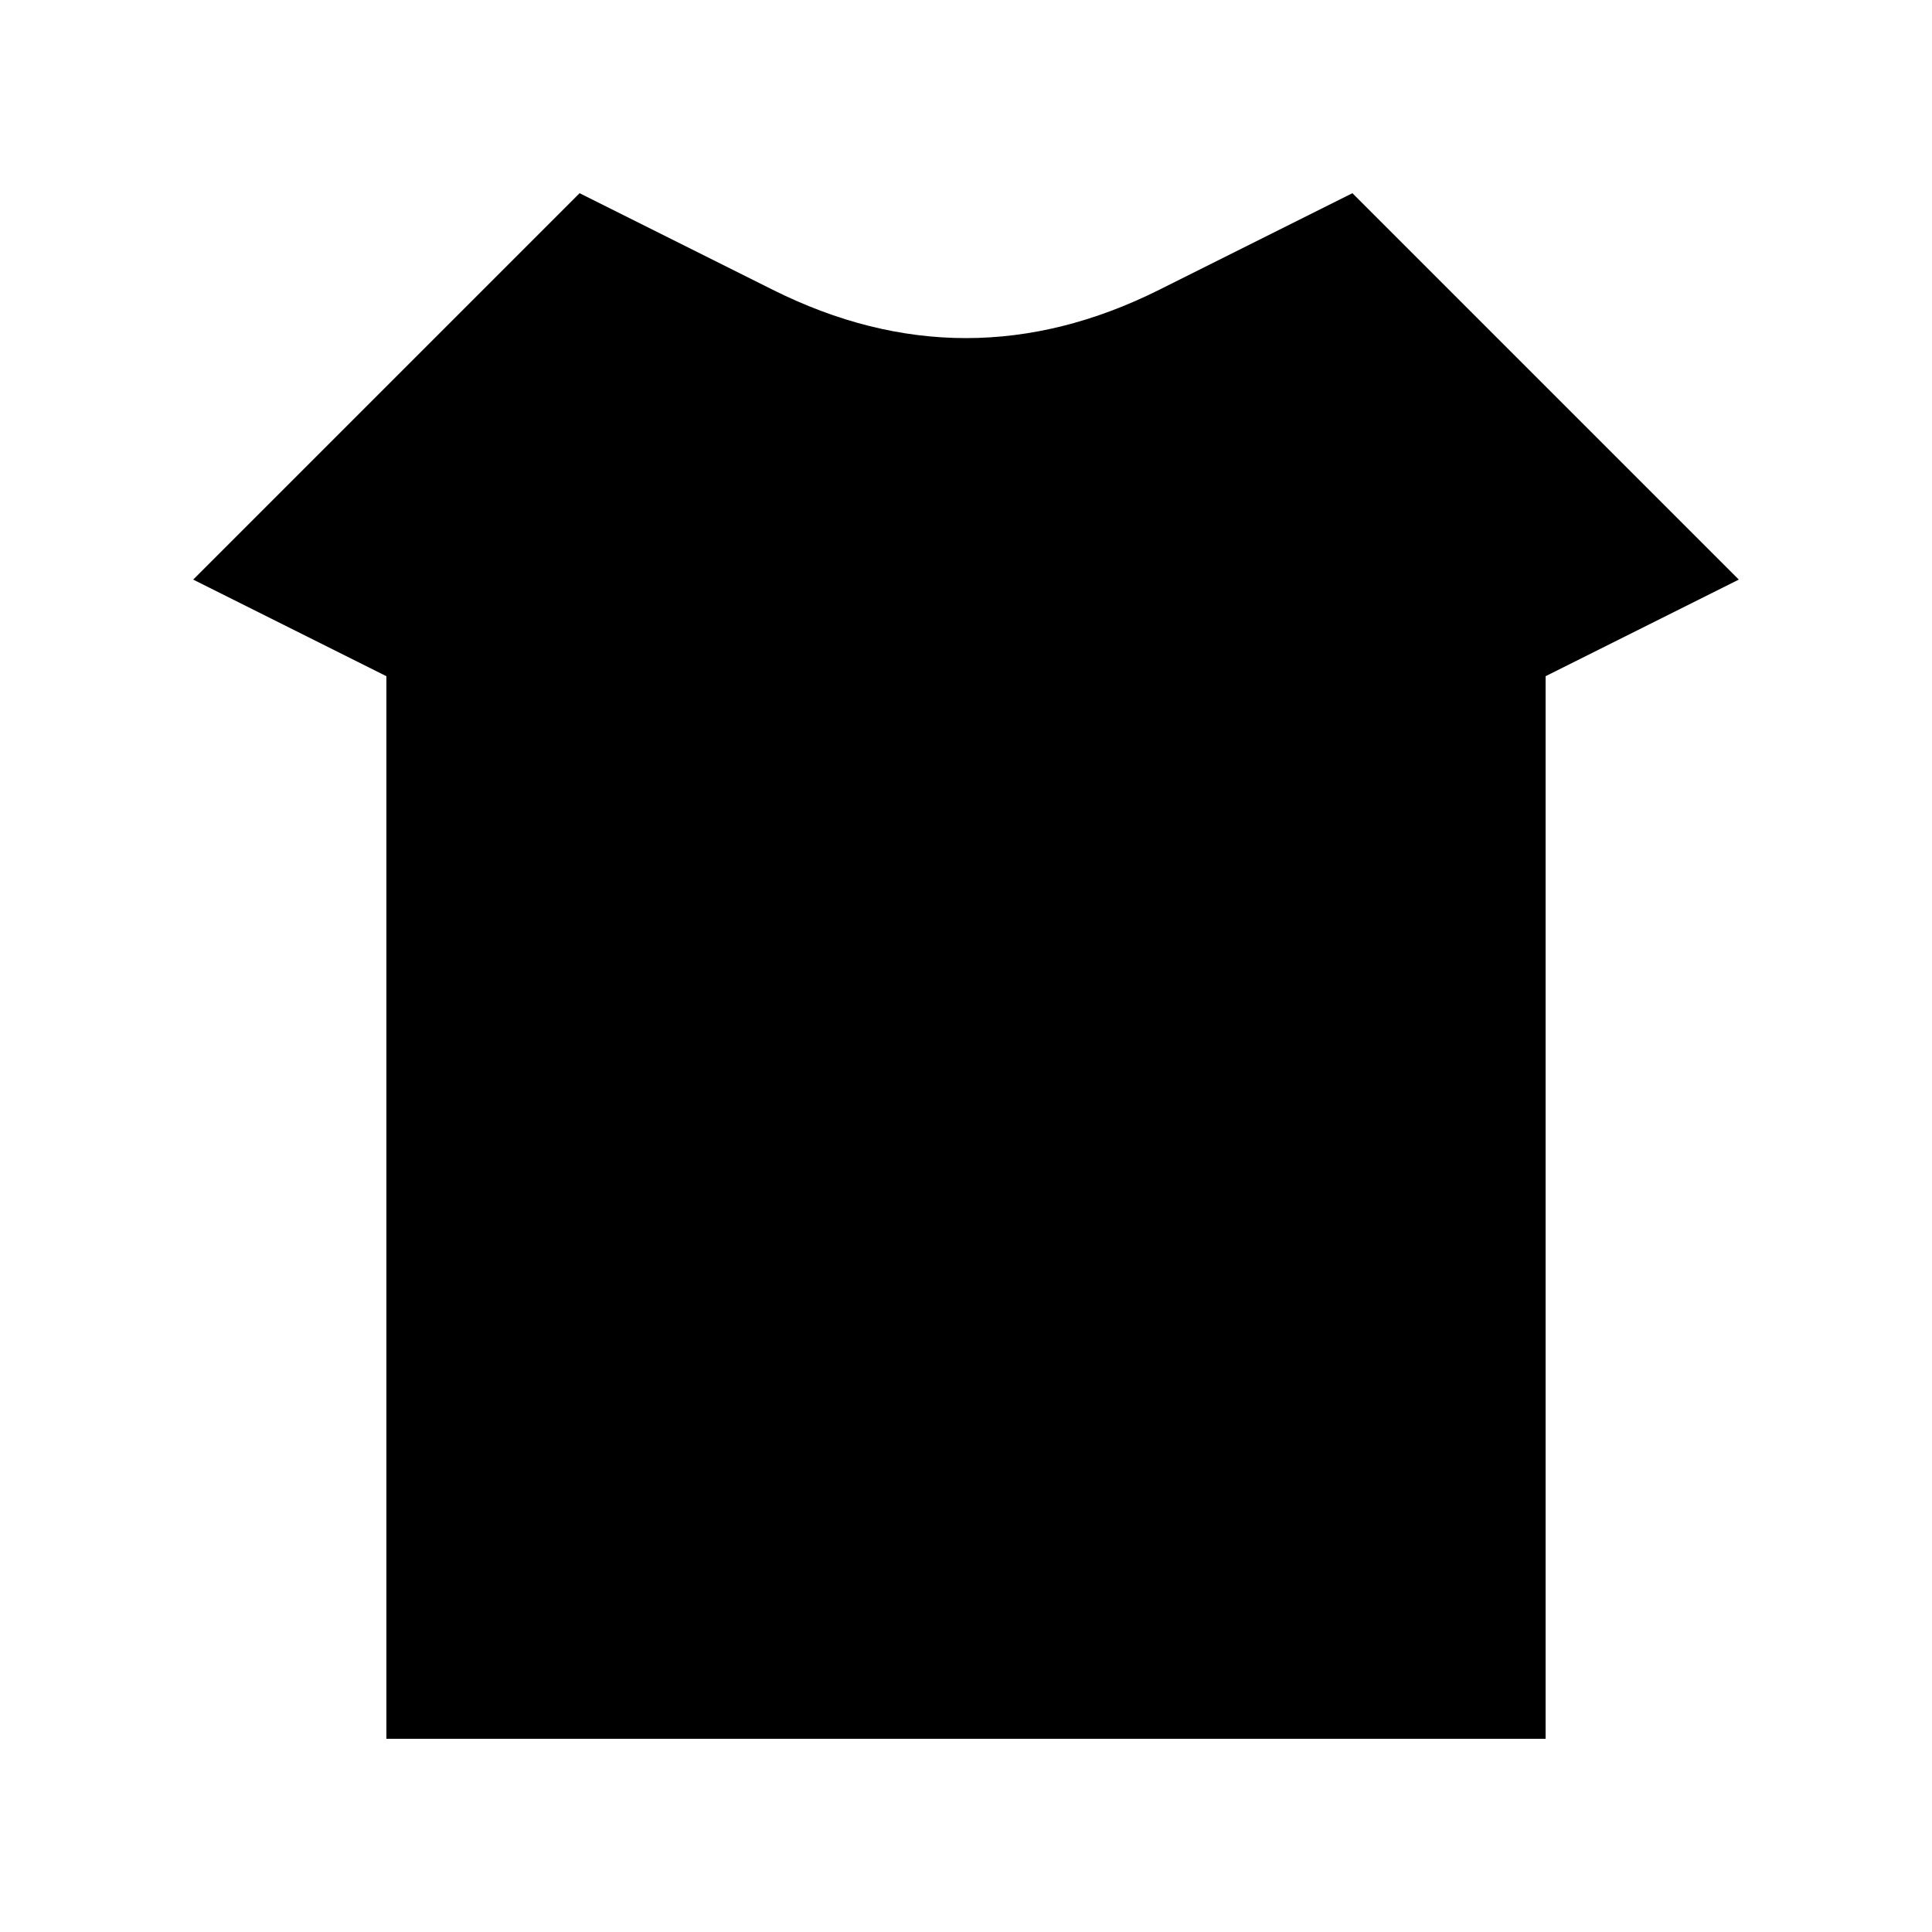
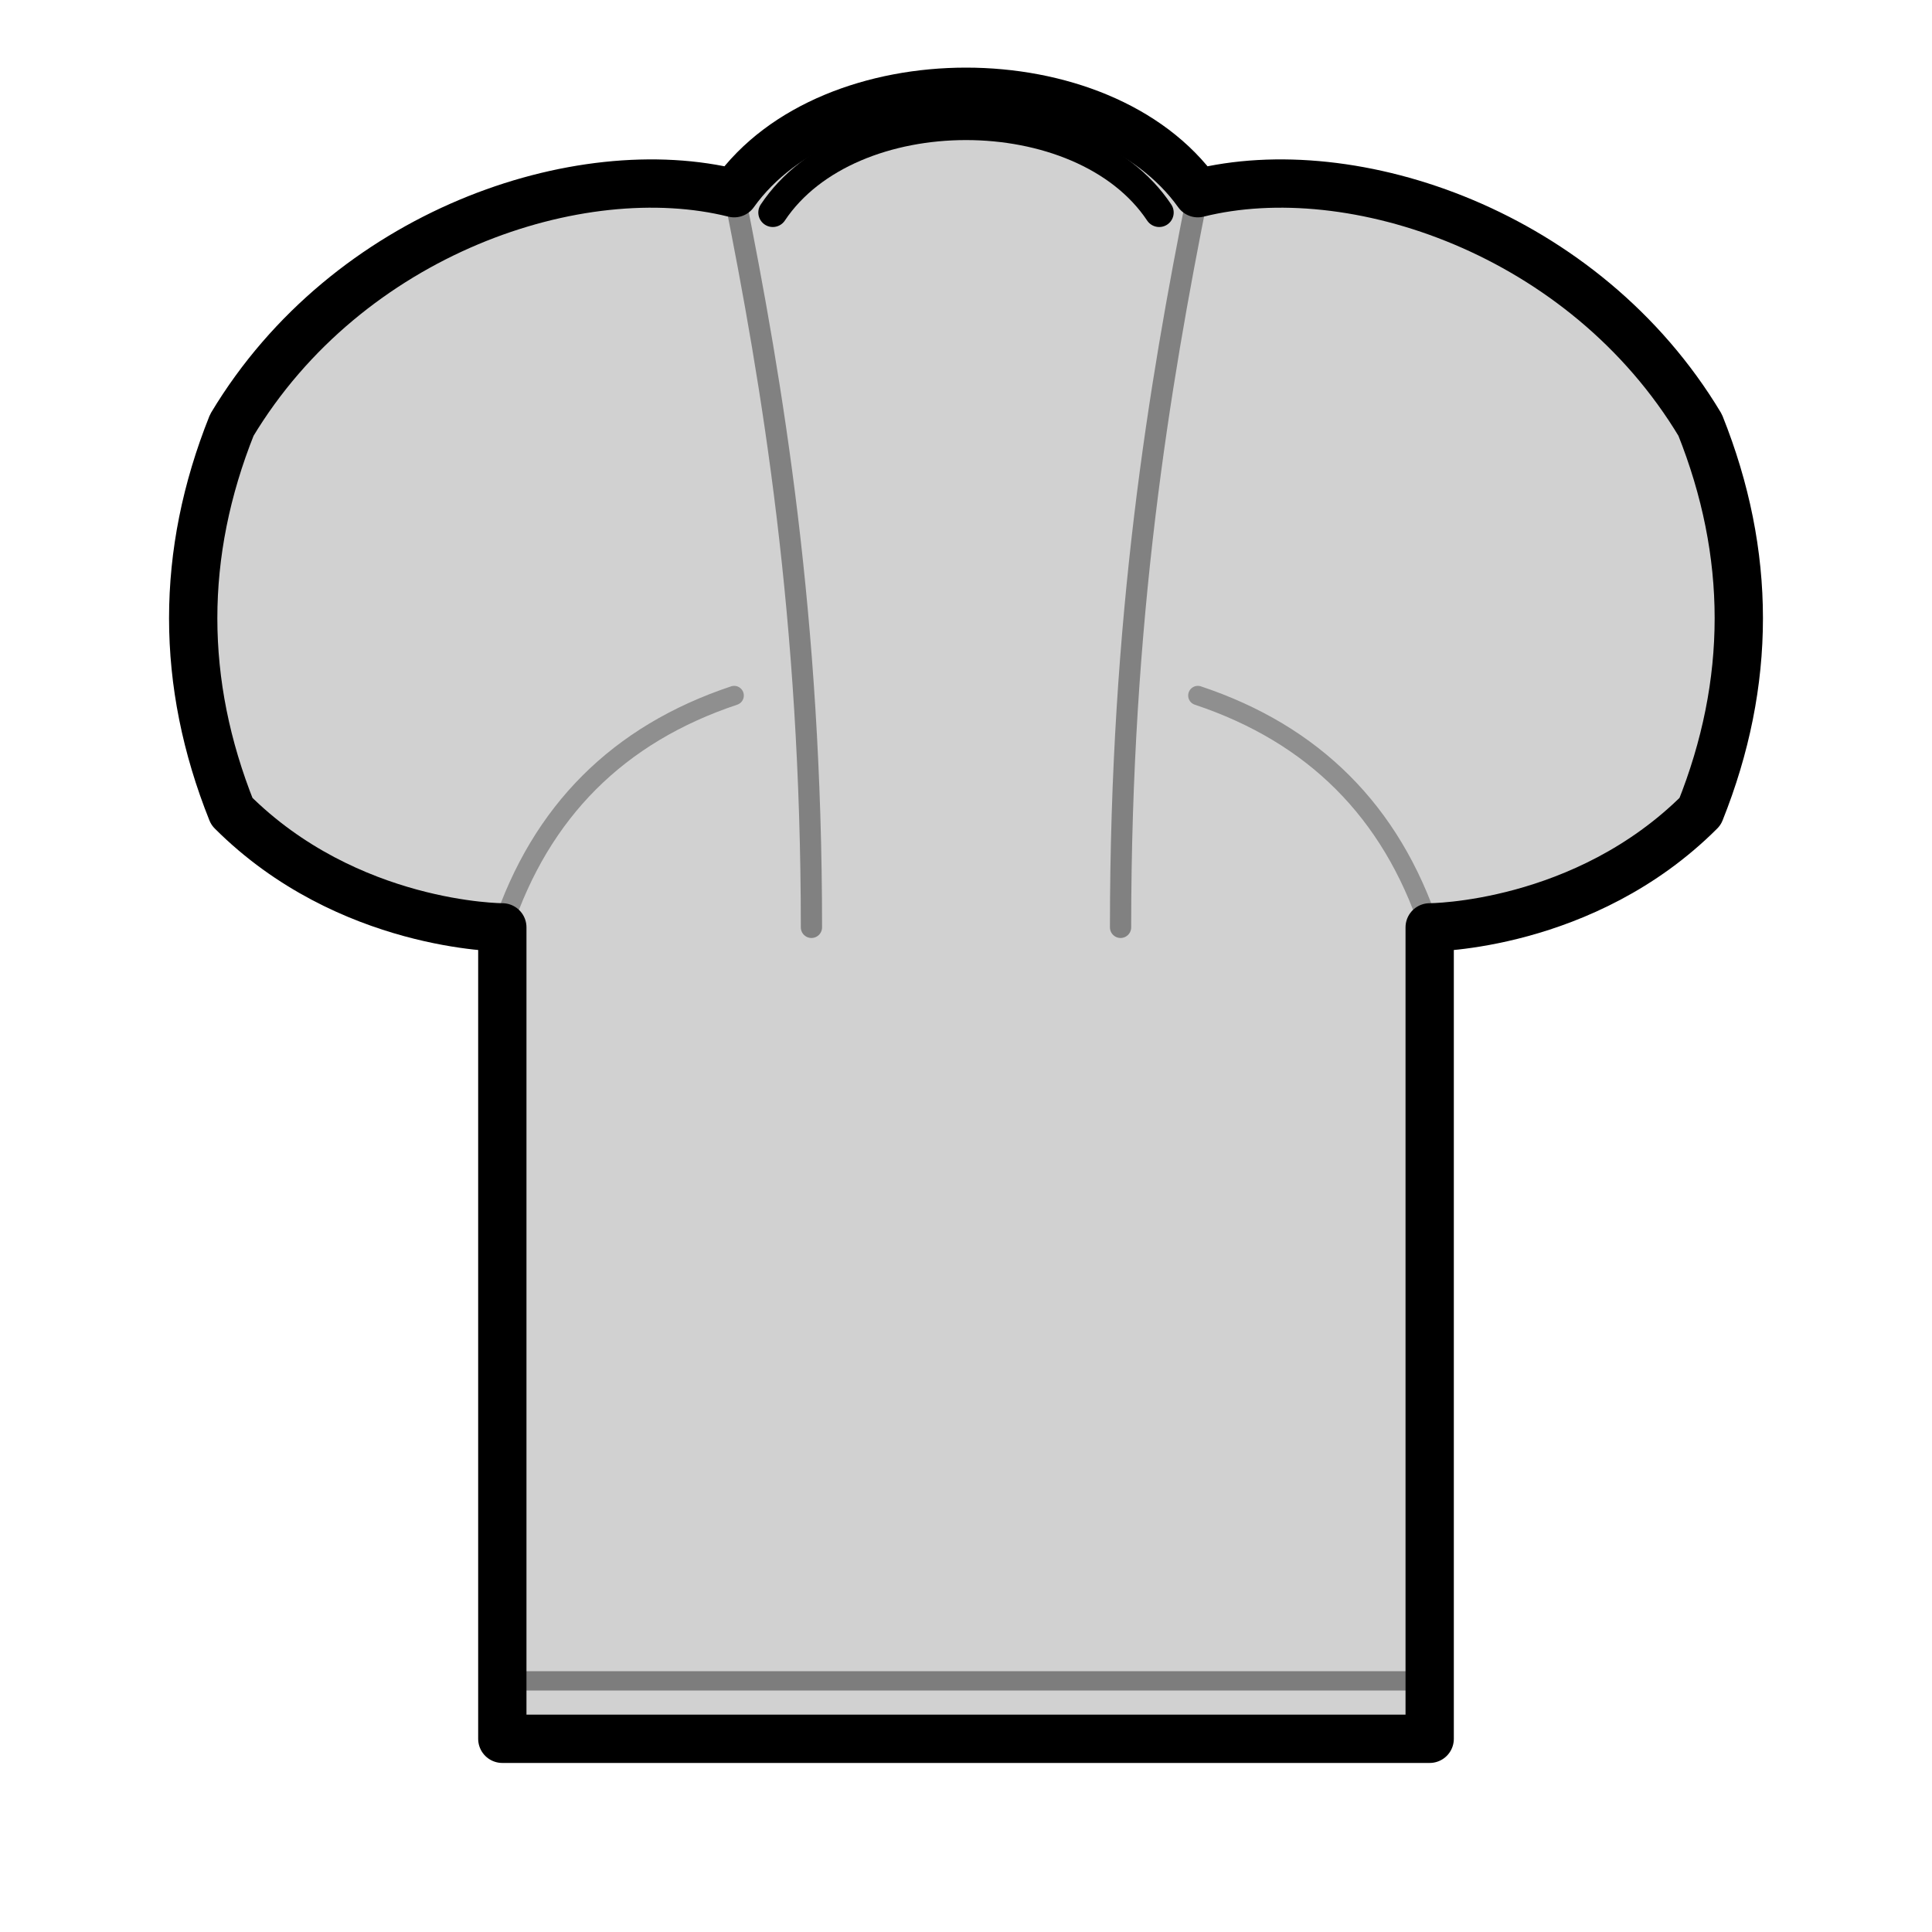
<svg xmlns="http://www.w3.org/2000/svg" viewBox="0 0 100 100">
-   <path d="M30 10 L10 30 L20 35 L20 90 L80 90 L80 35 L90 30 L70 10 L60 15 Q50 20 40 15 Z" fill="currentColor" stroke="none" />
+   <path d="M38 10 C43 3 57 3 62 10 C70 8 82 12 88 22 Q92 32 88 42 C82 48 74 48 74 48 L74 90 L26 90 L26 48 C26 48 18 48 12 42 Q8 32 12 22 C18 12 30 8 38 10 Z" fill="currentColor" fill-opacity="0.18" />
+   <g fill="none" stroke="currentColor" stroke-linecap="round" stroke-linejoin="round">
+     <path d="M38 10 C43 3 57 3 62 10 C70 8 82 12 88 22 Q92 32 88 42 C82 48 74 48 74 48 L74 90 L26 90 L26 48 C26 48 18 48 12 42 Q8 32 12 22 C18 12 30 8 38 10 Z" stroke-width="2.5" />
+     <path d="M40 11 C44 5 56 5 60 11" stroke-width="1.5" />
+     <path d="M38 10 C40 20 42 32 42 48 M62 10 C60 20 58 32 58 48" stroke-width="1.1" opacity="0.38" />
+     <path d="M26 48 C28 42 32 38 38 36 M74 48 C72 42 68 38 62 36" stroke-width="1" opacity="0.32" />
+     <path d="M27 87 L73 87" stroke-width="1" opacity="0.4" />
+   </g>
</svg>
